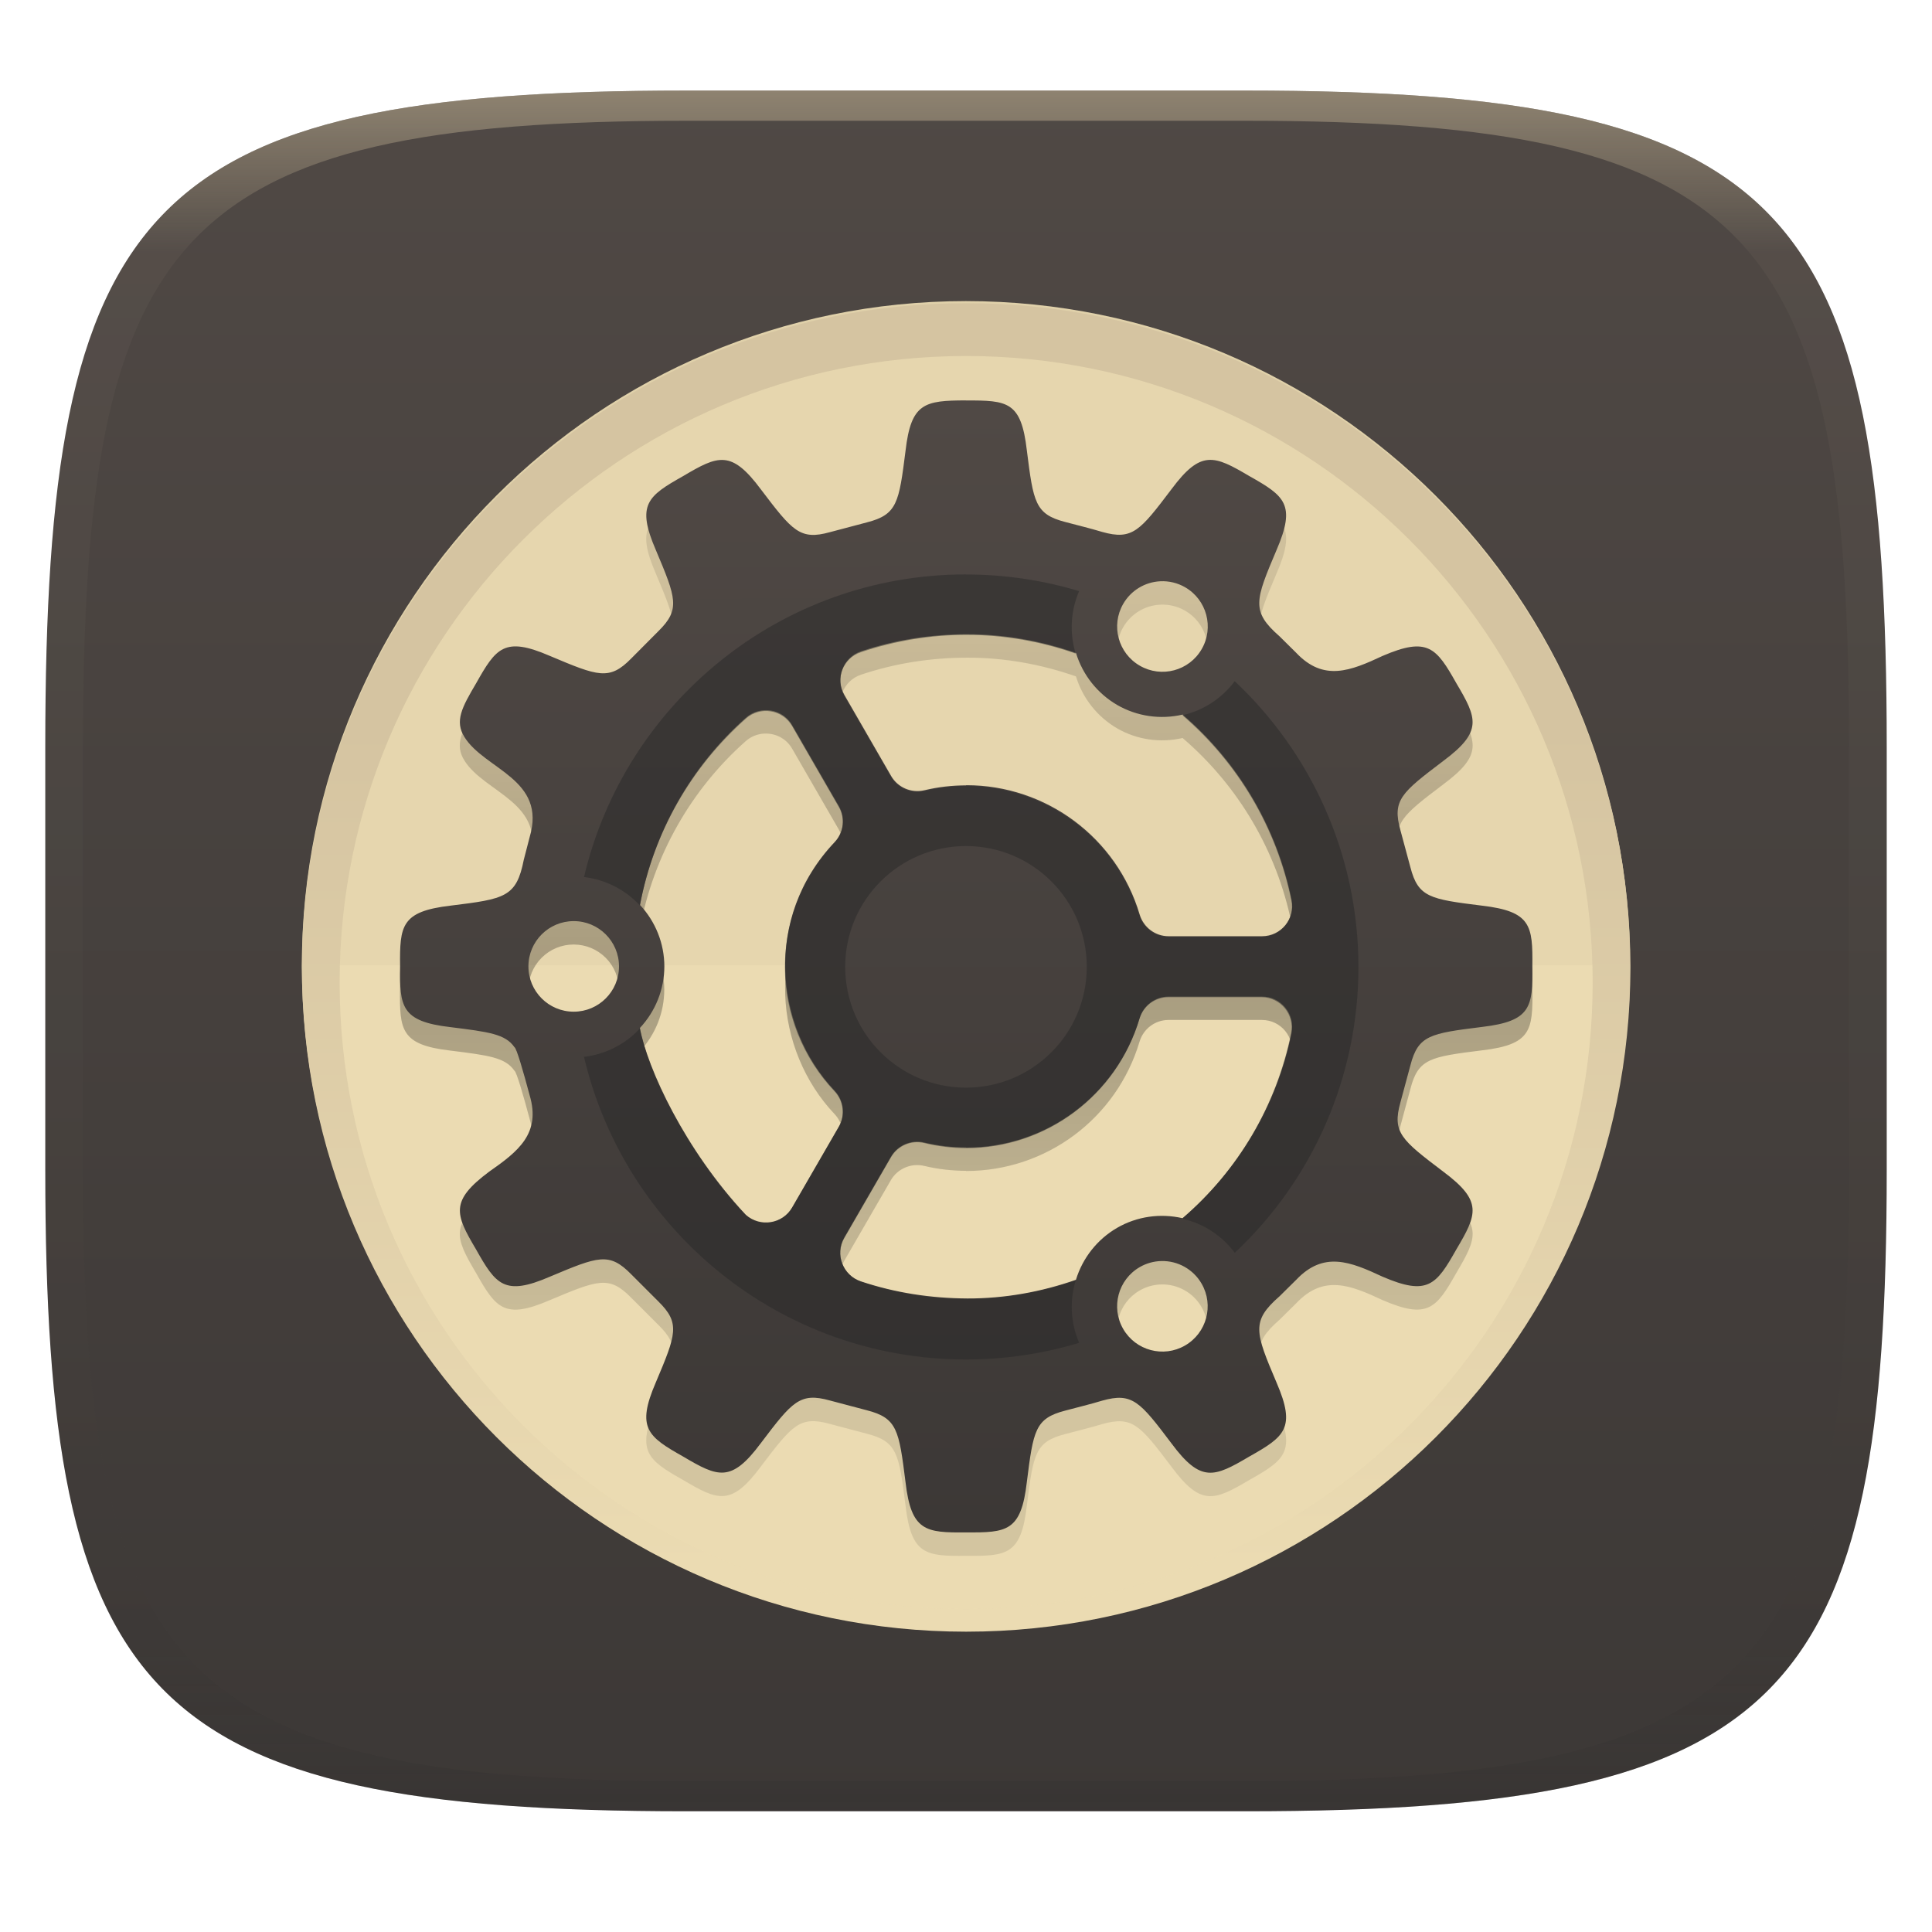
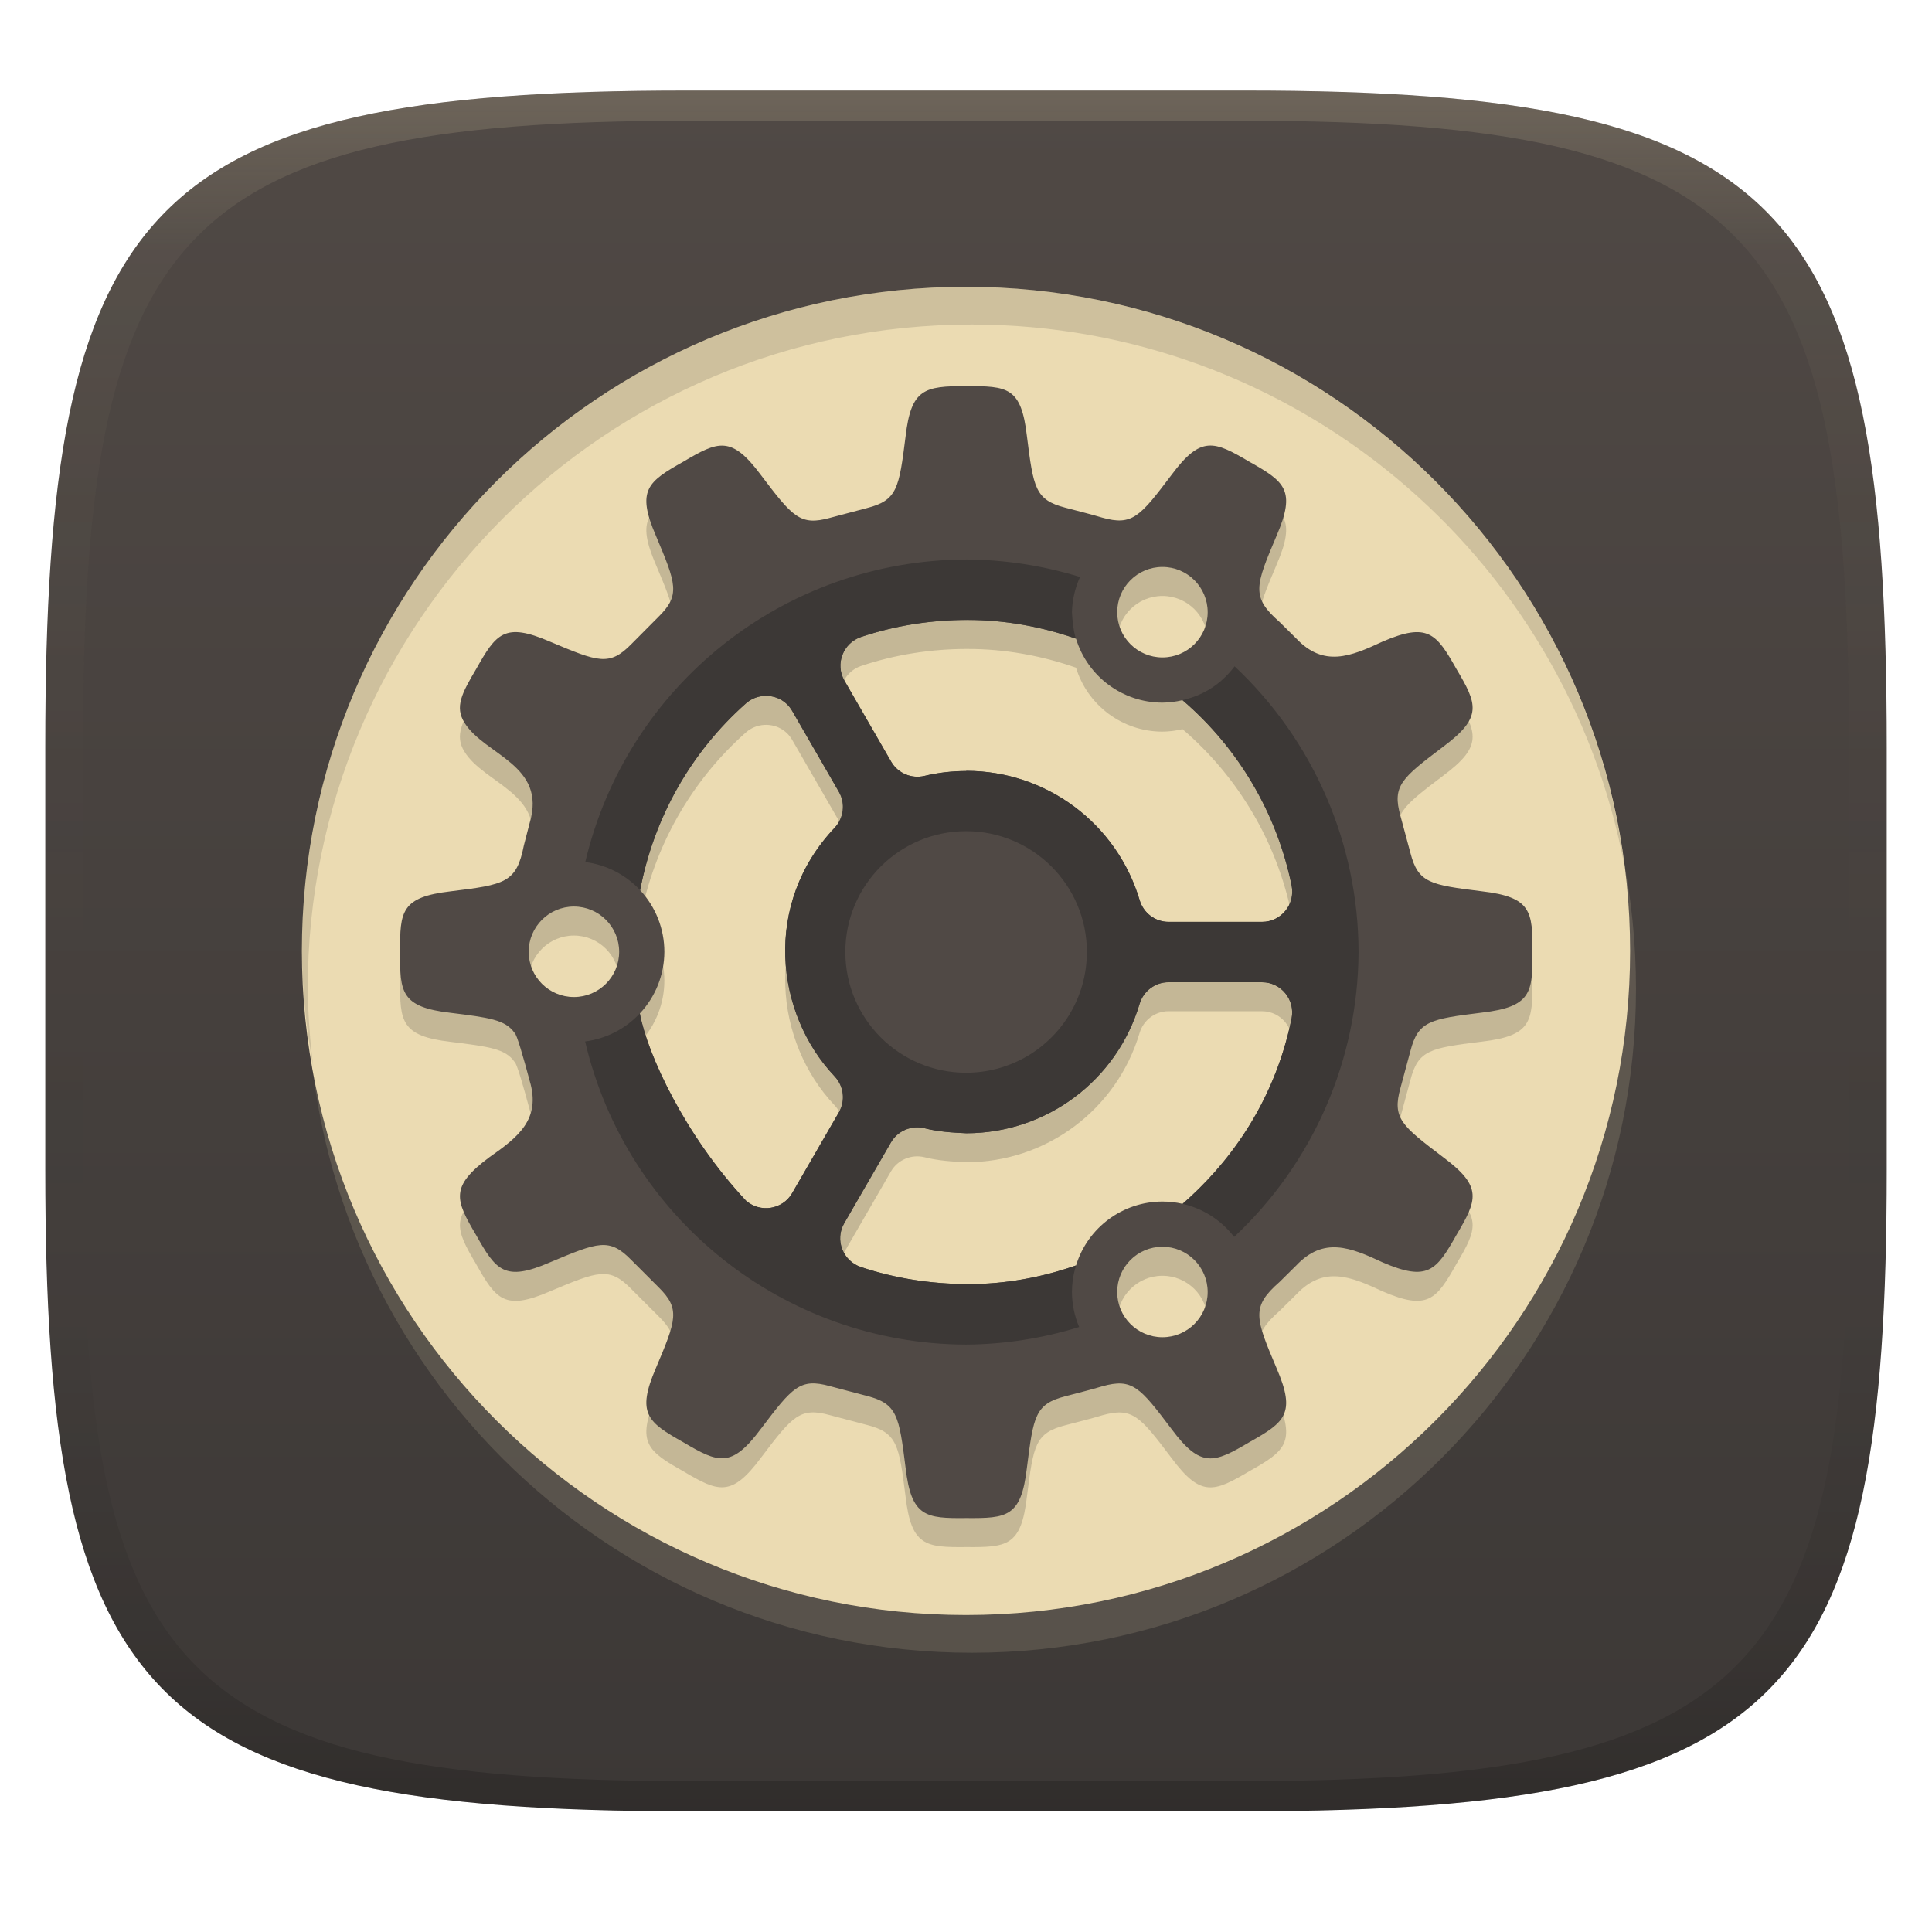
- <svg xmlns="http://www.w3.org/2000/svg" width="256" height="256" style="isolation:isolate" version="1.1">
-   <g transform="translate(0 -.1185)" filter="url(#a)">
-     <linearGradient id="b" x1=".5" x2=".5" y2="1" gradientTransform="matrix(244,0,0,228,5.981,12.12)" gradientUnits="userSpaceOnUse">
-       <stop stop-color="#504945" offset="0" />
-       <stop stop-color="#3c3836" offset="1" />
+ <svg xmlns="http://www.w3.org/2000/svg" width="256" height="256" version="1.1">
+   <defs>
+     <linearGradient id="linearGradient31" x1=".5" x2=".5" y2="1" gradientTransform="matrix(244,0,0,228,5.986,12)" gradientUnits="userSpaceOnUse">
+       <stop stop-color="#ebdbb2" stop-opacity=".2" offset="0" />
+       <stop stop-color="#ebdbb2" stop-opacity=".05" offset=".1" />
+       <stop stop-opacity="0" offset=".704" />
+       <stop stop-opacity=".1" offset=".897" />
+       <stop stop-opacity=".2" offset="1" />
    </linearGradient>
-     <path d="m165 12.12c72 0 85 15 85 87v56c0 70-13 85-85 85h-74c-72 0-85-15-85-85v-56c0-72 13-87 85-87z" fill="url(#b)" />
-   </g>
-   <defs>
-     <linearGradient id="linearGradient31" x1=".5" x2=".5" y2="1" gradientTransform="matrix(244,0,0,228,5.988,12.12)" gradientUnits="userSpaceOnUse">
-       <stop stop-color="#d5c4a1" offset="0" />
-       <stop stop-color="#d5c4a1" stop-opacity=".098" offset=".1" />
-       <stop stop-color="#282828" stop-opacity=".1" offset=".9" />
-       <stop stop-color="#282828" stop-opacity=".4" offset="1" />
-     </linearGradient>
-     <linearGradient id="h-1" x1="152" x2="152" y1="124" y2="236" gradientUnits="userSpaceOnUse">
-       <stop stop-color="#d5c4a1" offset="0" />
-       <stop stop-color="#ebdbb2" offset="1" />
-     </linearGradient>
-     <clipPath id="g-0">
-       <path d="m152 68c-48.6 0-88 39.4-88 88s39.4 88 88 88 88-39.4 88-88-39.4-88-88-88z" fill="#282828" />
-     </clipPath>
-     <linearGradient id="a">
-       <stop stop-color="#ebdbb2" offset="0" />
-       <stop stop-color="#ebdbb2" offset="1" />
-     </linearGradient>
-     <linearGradient id="linearGradient3" x1="-15.4" x2="-15.4" y1="18.68" y2="47.78" gradientTransform="translate(49.26 .6375)" gradientUnits="userSpaceOnUse">
-       <stop stop-opacity="0" offset="0" />
-       <stop offset=".5" />
-       <stop stop-opacity="0" offset="1" />
-     </linearGradient>
-     <linearGradient id="linearGradient21" x1="33.22" x2="33.23" y1="243.4" y2="283.1" gradientTransform="translate(6e-4 -.002166)" gradientUnits="userSpaceOnUse">
+     <linearGradient id="linearGradient6" x1="140" x2="140" y1="12" y2="240" gradientUnits="userSpaceOnUse">
      <stop stop-color="#504945" offset="0" />
      <stop stop-color="#3c3836" offset="1" />
    </linearGradient>
  </defs>
-   <g transform="translate(.0005039 -.1185)" opacity=".5">
-     <path d="m91 12.12c-72 0-85 15-85 87v56c0 70 13 85 85 85h74c72 0 85-15 85-85v-56c0-72-13-87-85-87zm0 4h74c68 0 80 15 80 83v56c0 66-12 81-80 81h-74c-68 0-80-15-80-81v-56c0-68 12-83 80-83z" fill="url(#linearGradient31)" opacity="1" />
-   </g>
-   <g transform="matrix(3.78,0,0,3.78,2.425,-867)">
-     <circle transform="scale(1,-1)" cx="33.22" cy="-263.2" r="23.28" fill="#ebdbb2" />
-     <path d="m9.94 263.2a23.28 23.28 0 0 1 23.28-23.28 23.28 23.28 0 0 1 23.28 23.28z" opacity=".05" />
-     <path transform="matrix(.2646 0 0 .2646 -6.993 222)" d="m152 70c-48.6 0-88 39.4-88 88s39.4 88 88 88 88-39.4 88-88-39.4-88-88-88z" clip-path="url(#g-0)" fill="#ebdbb2" fill-opacity=".502" filter="url(#filter1003)" stroke="url(#h-1)" stroke-linejoin="round" stroke-width="10" />
-     <path transform="translate(-.6415 230.2)" d="m33.86 14.02v5e-3c-1.457 3e-3 -1.924 0.086-2.118 1.758-0.231 1.822-0.288 2.241-1.357 2.514l-1.296 0.343c-1.05 0.291-1.314-0.043-2.42-1.501-1.037-1.393-1.496-1.193-2.724-0.465-1.244 0.7-1.646 0.998-0.958 2.592 0.713 1.689 0.866 2.083 0.089 2.846l-0.947 0.952c-0.771 0.789-1.164 0.628-2.857-0.086-1.595-0.689-1.886-0.28-2.586 0.964-0.5 0.846-0.754 1.322-0.41 1.877 0.71 1.148 2.896 1.473 2.287 3.517l-0.205 0.792c-0.259 1.311-0.66 1.371-2.569 1.606-1.726 0.202-1.782 0.7-1.767 2.126-0.015 1.414 0.034 1.932 1.761 2.132 1.35 0.168 1.927 0.242 2.248 0.703 0.072 0.022 0.322 0.893 0.532 1.683 0.401 1.344-0.399 1.969-1.417 2.68-1.382 1.031-1.193 1.489-0.465 2.719 0.7 1.244 0.997 1.653 2.592 0.964 1.693-0.712 2.081-0.871 2.852-0.086l0.952 0.952c0.777 0.764 0.625 1.152-0.089 2.841-0.688 1.594-0.286 1.897 0.958 2.597 1.228 0.728 1.688 0.923 2.724-0.47 1.106-1.462 1.37-1.786 2.42-1.495l1.296 0.343c1.068 0.273 1.126 0.698 1.357 2.52 0.2 1.723 0.704 1.776 2.126 1.761 1.427 0.01 1.926-0.032 2.126-1.761 0.229-1.818 0.288-2.235 1.346-2.508 0.432-0.117 0.868-0.219 1.296-0.349 1.06-0.297 1.323 0.032 2.431 1.5 1.03 1.387 1.493 1.188 2.725 0.46 1.243-0.7 1.646-0.997 0.958-2.592-0.751-1.771-0.901-2.15 0.105-3.029l0.582-0.575c0.964-1.019 1.904-0.636 3.029-0.11 1.582 0.682 1.883 0.29 2.586-0.958 0.727-1.228 0.935-1.689-0.459-2.725-1.463-1.111-1.798-1.369-1.501-2.431l0.349-1.296c0.273-1.056 0.689-1.119 2.508-1.346 1.725-0.202 1.783-0.699 1.767-2.126 0.016-1.427-0.042-1.925-1.767-2.126-1.819-0.226-2.236-0.29-2.508-1.346l-0.349-1.296c-0.297-1.062 0.038-1.321 1.501-2.431 1.394-1.036 1.186-1.496 0.459-2.724-0.703-1.249-1.004-1.639-2.586-0.958-1.125 0.526-2.065 0.909-3.029-0.11l-0.582-0.576c-1.006-0.88-0.856-1.258-0.105-3.029 0.688-1.595 0.285-1.891-0.958-2.592-1.232-0.728-1.694-0.927-2.724 0.459-1.108 1.464-1.371 1.798-2.431 1.501-0.428-0.13-0.864-0.233-1.296-0.349-1.058-0.274-1.116-0.691-1.345-2.508-0.2-1.725-0.677-1.755-2.135-1.752zm6.812 6.341a1.587 1.587 0 0 1 0.87 0.21 1.587 1.587 0 0 1 0.58 2.17 1.587 1.587 0 0 1-2.168 0.58 1.587 1.587 0 0 1-0.582-2.168 1.587 1.587 0 0 1 1.3-0.792zm-6.755 1.858c1.291-2e-3 2.59 0.232 3.8 0.657 0.235 0.767 0.751 1.419 1.445 1.822 0.694 0.4 1.512 0.517 2.293 0.337 1.96 1.681 3.304 3.966 3.82 6.496 0.134 0.656-0.365 1.274-1.035 1.273h-3.278c-0.468 0-0.878-0.31-1.013-0.759-0.799-2.69-3.269-4.534-6.075-4.535h-0.006v6e-3c-0.487 6.5e-4 -0.978 0.054-1.468 0.172-0.457 0.107-0.929-0.096-1.163-0.498l-1.639-2.841c-0.335-0.58-0.048-1.322 0.587-1.534 1.196-0.4 2.44-0.595 3.731-0.596zm-7.138 2.663c0.381-0.025 0.771 0.152 0.987 0.524l1.639 2.84c0.234 0.405 0.172 0.915-0.149 1.257-2.518 2.657-2.099 6.501 0 8.716 0.322 0.342 0.383 0.852 0.149 1.257l-1.639 2.835c-0.335 0.58-1.121 0.704-1.623 0.26-2.145-2.294-3.449-5.132-3.716-6.551 0.548-0.587 0.857-1.357 0.858-2.16-0.001-0.8-0.307-1.568-0.853-2.154 0.476-2.538 1.777-4.85 3.71-6.562 0.182-0.162 0.407-0.249 0.636-0.264zm-6.67 7.392a1.587 1.587 0 0 1 1.588 1.588 1.587 1.587 0 0 1-1.588 1.587 1.587 1.587 0 0 1-1.588-1.587 1.587 1.587 0 0 1 1.588-1.588zm20.85 2.645h3.278c0.67-3.3e-4 1.169 0.617 1.035 1.274-0.516 2.53-1.861 4.814-3.821 6.495-0.78-0.179-1.598-0.064-2.292 0.337-0.695 0.402-1.211 1.055-1.445 1.822-1.21 0.425-2.508 0.659-3.801 0.654-1.293-6e-3 -2.539-0.199-3.736-0.598-0.635-0.212-0.922-0.954-0.587-1.534l1.639-2.835c0.234-0.405 0.712-0.607 1.168-0.499 0.489 0.117 0.98 0.171 1.468 0.172v6e-3h0.006c2.806-1e-3 5.275-1.845 6.075-4.535 0.135-0.449 0.545-0.759 1.013-0.759zm-0.252 9.271a1.587 1.587 0 0 1 1.412 0.793 1.587 1.587 0 0 1-0.581 2.168 1.587 1.587 0 0 1-2.168-0.581 1.587 1.587 0 0 1 0.581-2.168 1.587 1.587 0 0 1 0.756-0.212z" fill-opacity=".5" filter="url(#filter3)" opacity=".2" style="isolation:isolate" />
-     <path transform="translate(-.6415 230.2)" d="m33.86 14.02v5e-3c-1.457 3e-3 -1.924 0.086-2.118 1.758-0.231 1.822-0.288 2.241-1.357 2.514l-1.296 0.343c-1.05 0.291-1.314-0.043-2.42-1.501-1.037-1.393-1.496-1.193-2.724-0.465-1.244 0.7-1.646 0.998-0.958 2.592 0.713 1.689 0.866 2.083 0.089 2.846l-0.947 0.952c-0.771 0.789-1.164 0.628-2.857-0.086-1.595-0.689-1.886-0.28-2.586 0.964-0.5 0.846-0.754 1.322-0.41 1.877 0.71 1.148 2.896 1.473 2.287 3.517l-0.205 0.792c-0.259 1.311-0.66 1.371-2.569 1.606-1.726 0.202-1.782 0.7-1.767 2.126-0.015 1.414 0.034 1.932 1.761 2.132 1.35 0.168 1.927 0.242 2.248 0.703 0.072 0.022 0.322 0.893 0.532 1.683 0.401 1.344-0.399 1.969-1.417 2.68-1.382 1.031-1.193 1.489-0.465 2.719 0.7 1.244 0.997 1.653 2.592 0.964 1.693-0.712 2.081-0.871 2.852-0.086l0.952 0.952c0.777 0.764 0.625 1.152-0.089 2.841-0.688 1.594-0.286 1.897 0.958 2.597 1.228 0.728 1.688 0.923 2.724-0.47 1.106-1.462 1.37-1.786 2.42-1.495l1.296 0.343c1.068 0.273 1.126 0.698 1.357 2.52 0.2 1.723 0.704 1.776 2.126 1.761 1.427 0.01 1.926-0.032 2.126-1.761 0.229-1.818 0.288-2.235 1.346-2.508 0.432-0.117 0.868-0.219 1.296-0.349 1.06-0.297 1.323 0.032 2.431 1.5 1.03 1.387 1.493 1.188 2.725 0.46 1.243-0.7 1.646-0.997 0.958-2.592-0.751-1.771-0.901-2.15 0.105-3.029l0.582-0.575c0.964-1.019 1.904-0.636 3.029-0.11 1.582 0.682 1.883 0.29 2.586-0.958 0.727-1.228 0.935-1.689-0.459-2.725-1.463-1.111-1.798-1.369-1.501-2.431l0.349-1.296c0.273-1.056 0.689-1.119 2.508-1.346 1.725-0.202 1.783-0.699 1.767-2.126 0.016-1.427-0.042-1.925-1.767-2.126-1.819-0.226-2.236-0.29-2.508-1.346l-0.349-1.296c-0.297-1.062 0.038-1.321 1.501-2.431 1.394-1.036 1.186-1.496 0.459-2.724-0.703-1.249-1.004-1.639-2.586-0.958-1.125 0.526-2.065 0.909-3.029-0.11l-0.582-0.576c-1.006-0.88-0.856-1.258-0.105-3.029 0.688-1.595 0.285-1.891-0.958-2.592-1.232-0.728-1.694-0.927-2.724 0.459-1.108 1.464-1.371 1.798-2.431 1.501-0.428-0.13-0.864-0.233-1.296-0.349-1.058-0.274-1.116-0.691-1.345-2.508-0.2-1.725-0.677-1.755-2.135-1.752zm6.812 6.341a1.587 1.587 0 0 1 0.87 0.21 1.587 1.587 0 0 1 0.58 2.17 1.587 1.587 0 0 1-2.168 0.58 1.587 1.587 0 0 1-0.582-2.168 1.587 1.587 0 0 1 1.3-0.792zm-6.755 1.858c1.291-2e-3 2.59 0.232 3.8 0.657 0.235 0.767 0.751 1.419 1.445 1.822 0.694 0.4 1.512 0.517 2.293 0.337 1.96 1.681 3.304 3.966 3.82 6.496 0.134 0.656-0.365 1.274-1.035 1.273h-3.278c-0.468 0-0.878-0.31-1.013-0.759-0.799-2.69-3.269-4.534-6.075-4.535h-0.006v6e-3c-0.487 6.5e-4 -0.978 0.054-1.468 0.172-0.457 0.107-0.929-0.096-1.163-0.498l-1.639-2.841c-0.335-0.58-0.048-1.322 0.587-1.534 1.196-0.4 2.44-0.595 3.731-0.596zm-7.138 2.663c0.381-0.025 0.771 0.152 0.987 0.524l1.639 2.84c0.234 0.405 0.172 0.915-0.149 1.257-2.518 2.657-2.099 6.501 0 8.716 0.322 0.342 0.383 0.852 0.149 1.257l-1.639 2.835c-0.335 0.58-1.121 0.704-1.623 0.26-2.145-2.294-3.449-5.132-3.716-6.551 0.548-0.587 0.857-1.357 0.858-2.16-0.001-0.8-0.307-1.568-0.853-2.154 0.476-2.538 1.777-4.85 3.71-6.562 0.182-0.162 0.407-0.249 0.636-0.264zm-6.67 7.392a1.587 1.587 0 0 1 1.588 1.588 1.587 1.587 0 0 1-1.588 1.587 1.587 1.587 0 0 1-1.588-1.587 1.587 1.587 0 0 1 1.588-1.588zm20.85 2.645h3.278c0.67-3.3e-4 1.169 0.617 1.035 1.274-0.516 2.53-1.861 4.814-3.821 6.495-0.78-0.179-1.598-0.064-2.292 0.337-0.695 0.402-1.211 1.055-1.445 1.822-1.21 0.425-2.508 0.659-3.801 0.654-1.293-6e-3 -2.539-0.199-3.736-0.598-0.635-0.212-0.922-0.954-0.587-1.534l1.639-2.835c0.234-0.405 0.712-0.607 1.168-0.499 0.489 0.117 0.98 0.171 1.468 0.172v6e-3h0.006c2.806-1e-3 5.275-1.845 6.075-4.535 0.135-0.449 0.545-0.759 1.013-0.759zm-0.252 9.271a1.587 1.587 0 0 1 1.412 0.793 1.587 1.587 0 0 1-0.581 2.168 1.587 1.587 0 0 1-2.168-0.581 1.587 1.587 0 0 1 0.581-2.168 1.587 1.587 0 0 1 0.756-0.212z" fill="url(#linearGradient3)" filter="url(#filter3-3)" opacity=".2" style="isolation:isolate" />
-     <path d="m33.22 243.4v8.7e-4c-1.457 3e-3 -1.924 0.09-2.118 1.762-0.231 1.822-0.288 2.241-1.356 2.514l-1.296 0.343c-1.05 0.291-1.314-0.043-2.42-1.501-1.037-1.393-1.496-1.193-2.724-0.465-1.244 0.7-1.646 0.998-0.958 2.591 0.713 1.689 0.866 2.082 0.089 2.846l-0.947 0.952c-0.771 0.789-1.164 0.628-2.857-0.086-1.594-0.689-1.886-0.28-2.586 0.964-0.5 0.846-0.754 1.322-0.41 1.877 0.71 1.148 2.896 1.473 2.287 3.516l-0.205 0.792c-0.259 1.311-0.66 1.371-2.569 1.606-1.726 0.202-1.782 0.7-1.767 2.126-0.015 1.414 0.034 1.932 1.761 2.132 1.35 0.168 1.927 0.242 2.248 0.703 0.072 0.022 0.322 0.893 0.532 1.683 0.401 1.344-0.399 1.969-1.417 2.68-1.382 1.031-1.193 1.489-0.465 2.719 0.7 1.244 0.997 1.653 2.591 0.964 1.693-0.712 2.081-0.871 2.851-0.086l0.952 0.952c0.777 0.764 0.625 1.152-0.089 2.841-0.688 1.594-0.286 1.897 0.958 2.597 1.228 0.728 1.688 0.923 2.724-0.47 1.106-1.462 1.37-1.786 2.42-1.495l1.296 0.343c1.068 0.273 1.126 0.698 1.356 2.52 0.2 1.723 0.704 1.776 2.126 1.761 1.427 0.01 1.926-0.032 2.126-1.761 0.229-1.818 0.288-2.234 1.346-2.508 0.432-0.117 0.868-0.219 1.295-0.349 1.059-0.297 1.323 0.032 2.431 1.5 1.03 1.387 1.493 1.188 2.725 0.46 1.243-0.7 1.646-0.997 0.958-2.591-0.751-1.771-0.901-2.15 0.105-3.029l0.582-0.575c0.964-1.019 1.903-0.636 3.029-0.11 1.582 0.681 1.883 0.29 2.586-0.958 0.727-1.228 0.935-1.688-0.459-2.725-1.463-1.111-1.798-1.369-1.501-2.431l0.349-1.295c0.273-1.055 0.689-1.119 2.508-1.346 1.725-0.202 1.783-0.699 1.767-2.126 0.016-1.427-0.042-1.925-1.767-2.126-1.819-0.226-2.236-0.29-2.508-1.346l-0.349-1.295c-0.297-1.062 0.038-1.321 1.501-2.431 1.394-1.036 1.186-1.496 0.459-2.724-0.703-1.249-1.004-1.639-2.586-0.958-1.125 0.526-2.065 0.909-3.029-0.11l-0.582-0.576c-1.006-0.88-0.856-1.257-0.105-3.029 0.688-1.595 0.285-1.891-0.958-2.591-1.232-0.728-1.694-0.927-2.724 0.459-1.108 1.464-1.371 1.798-2.431 1.501-0.428-0.13-0.864-0.233-1.296-0.349-1.058-0.274-1.116-0.691-1.345-2.508-0.2-1.725-0.677-1.754-2.135-1.752zm6.812 6.341c0.304-0.015 0.606 0.058 0.87 0.21 0.76 0.439 1.02 1.411 0.58 2.17-0.438 0.759-1.409 1.019-2.168 0.58-0.76-0.438-1.021-1.409-0.582-2.168 0.27-0.468 0.76-0.766 1.3-0.792zm-6.755 1.858c1.291-2e-3 2.59 0.232 3.8 0.657 0.235 0.767 0.751 1.419 1.445 1.822 0.694 0.4 1.512 0.517 2.293 0.337 1.96 1.681 3.304 3.965 3.82 6.495 0.134 0.656-0.365 1.273-1.035 1.273h-3.278c-0.468 0-0.878-0.31-1.013-0.759-0.799-2.69-3.269-4.534-6.074-4.535h-0.006v6e-3c-0.487 6.5e-4 -0.978 0.054-1.468 0.172-0.457 0.107-0.929-0.096-1.163-0.498l-1.639-2.841c-0.335-0.58-0.048-1.322 0.587-1.534 1.196-0.4 2.44-0.595 3.731-0.596zm-7.137 2.663c0.381-0.025 0.771 0.152 0.987 0.524l1.639 2.84c0.234 0.405 0.172 0.915-0.149 1.257-2.517 2.657-2.099 6.501 0 8.716 0.322 0.342 0.383 0.852 0.149 1.257l-1.639 2.835c-0.335 0.58-1.121 0.704-1.623 0.26-2.145-2.294-3.449-5.132-3.715-6.55 0.548-0.587 0.857-1.357 0.858-2.159-0.001-0.8-0.307-1.568-0.853-2.154 0.476-2.538 1.777-4.85 3.71-6.562 0.182-0.162 0.407-0.249 0.636-0.264zm-6.67 7.392c0.877-2.3e-4 1.588 0.711 1.587 1.588-4.9e-5 0.877-0.711 1.587-1.587 1.587-0.877 5.2e-4 -1.588-0.71-1.588-1.587-5.2e-4 -0.877 0.711-1.588 1.588-1.588zm20.85 2.645h3.278c0.67-3.3e-4 1.169 0.617 1.035 1.274-0.516 2.53-1.861 4.814-3.821 6.495-0.78-0.179-1.598-0.064-2.292 0.337-0.695 0.402-1.211 1.055-1.445 1.822-1.21 0.425-2.508 0.659-3.801 0.654-1.293-6e-3 -2.539-0.199-3.736-0.598-0.635-0.212-0.922-0.954-0.587-1.534l1.639-2.835c0.234-0.405 0.712-0.607 1.168-0.499 0.489 0.117 0.98 0.171 1.468 0.172v6e-3h0.006c2.806-1e-3 5.275-1.845 6.074-4.535 0.135-0.449 0.545-0.759 1.013-0.759zm-0.252 9.271c0.58-0.014 1.121 0.29 1.412 0.793 0.439 0.759 0.178 1.73-0.581 2.168-0.759 0.439-1.73 0.178-2.168-0.581-0.438-0.759-0.178-1.73 0.581-2.168 0.23-0.133 0.49-0.206 0.756-0.212z" fill="url(#linearGradient21)" style="isolation:isolate" />
-     <path d="m33.22 249.5c-6.51 0-11.96 4.53-13.39 10.61 0.75 0.088 1.444 0.44 1.958 0.994 0.479-2.535 1.788-4.839 3.719-6.55 0.501-0.444 1.284-0.316 1.618 0.264l1.635 2.832c0.234 0.405 0.174 0.917-0.148 1.257-1.114 1.176-1.737 2.734-1.74 4.354 0.001 1.621 0.623 3.18 1.737 4.358 0.322 0.34 0.382 0.851 0.148 1.257l-1.63 2.824c-0.334 0.58-1.117 0.708-1.618 0.264-1.393-1.39-3.275-4.339-3.72-6.546-0.514 0.554-1.209 0.906-1.959 0.994 1.426 6.077 6.88 10.61 13.39 10.61 1.38 0 2.712-0.205 3.969-0.584-0.3-0.694-0.342-1.472-0.12-2.194-1.236 0.436-2.537 0.66-3.848 0.661h-5e-3c-1.252-5e-3 -2.494-0.211-3.68-0.612-0.633-0.213-0.912-0.953-0.578-1.532l1.633-2.827c0.235-0.407 0.71-0.61 1.166-0.5 0.48 0.117 0.972 0.176 1.466 0.18 2.807 1.5e-4 5.28-1.845 6.079-4.536 0.134-0.449 0.546-0.756 1.014-0.756h3.262c0.67 0 1.171 0.614 1.037 1.27-0.516 2.528-1.859 4.813-3.817 6.493 0.738 0.166 1.392 0.591 1.845 1.197 2.769-2.596 4.338-6.223 4.335-10.02 0-3.95-1.669-7.51-4.337-10.02-0.45 0.604-1.101 1.028-1.835 1.196 1.96 1.68 3.304 3.966 3.82 6.495 0.134 0.656-0.367 1.27-1.037 1.27h-3.275c-0.468 0-0.88-0.307-1.015-0.756-0.799-2.689-3.27-4.534-6.076-4.535-0.494 3e-3 -0.985 0.063-1.465 0.179-0.457 0.111-0.932-0.092-1.167-0.5l-1.635-2.83c-0.335-0.579-0.055-1.321 0.58-1.533 1.186-0.399 2.429-0.605 3.681-0.608h3e-3c1.34 0 2.636 0.231 3.846 0.656-0.221-0.721-0.178-1.498 0.121-2.19-1.287-0.387-2.623-0.584-3.967-0.583zm0 9.524c2.339-5.5e-4 4.235 1.895 4.234 4.234 0 2.338-1.896 4.234-4.234 4.233-2.338 0-4.233-1.895-4.233-4.233-5.52e-4 -2.338 1.895-4.234 4.233-4.234z" fill="#282828" opacity=".5" />
-   </g>
+   <path d="m165 12c72 0 85 15 85 87v56c0 70-13 85-85 85h-74c-72 0-85-15-85-85v-56c0-72 13-87 85-87z" fill="url(#linearGradient6)" style="isolation:isolate" />
+   <circle transform="scale(1,-1)" cx="128.78" cy="-131" r="87.998" fill="#ebdbb2" opacity=".15" stroke-width="3.78" style="isolation:isolate" />
+   <circle transform="scale(1,-1)" cx="128" cy="-126" r="87.998" fill="#ebdbb2" stroke-width="3.78" style="isolation:isolate" />
+   <path d="m128 55.002c-5.506 0.011-7.271 0.34-8.004 6.66-0.872 6.887-1.089 8.47-5.125 9.502l-4.9 1.297c-3.969 1.102-4.966-0.162-9.146-5.674-3.92-5.266-5.655-4.509-10.297-1.758-4.702 2.645-6.222 3.772-3.621 9.795 2.696 6.384 3.273 7.87 0.336 10.758l-3.578 3.6c-2.914 2.981-4.401 2.373-10.801-0.324-6.025-2.604-7.129-1.06-9.775 3.643-1.891 3.196-2.852 4.998-1.549 7.096 2.684 4.339 10.947 5.567 8.645 13.289l-0.773 2.992c-0.979 4.955-2.493 5.184-9.709 6.072-6.524 0.762-6.736 2.644-6.68 8.035-0.057 5.345 0.13 7.303 6.656 8.059 5.103 0.635 7.285 0.914 8.498 2.656 0.271 0.082 1.216 3.379 2.01 6.363 1.515 5.08-1.511 7.441-5.357 10.129-5.224 3.897-4.509 5.63-1.758 10.279 2.647 4.702 3.77 6.248 9.795 3.643 6.399-2.69 7.865-3.293 10.775-0.324l3.602 3.6c2.938 2.888 2.362 4.354-0.336 10.738-2.602 6.025-1.082 7.17 3.621 9.816 4.642 2.75 6.381 3.488 10.297-1.777 4.181-5.526 5.178-6.75 9.146-5.65l4.898 1.295c4.037 1.033 4.258 2.638 5.127 9.525 0.756 6.513 2.659 6.713 8.035 6.656 5.394 0.039 7.281-0.12 8.037-6.656 0.867-6.872 1.089-8.445 5.088-9.48 1.632-0.442 3.279-0.826 4.894-1.32 4.003-1.122 5.001 0.12 9.189 5.67 3.893 5.243 5.644 4.49 10.301 1.738 4.699-2.645 6.222-3.766 3.619-9.793-2.838-6.694-3.405-8.127 0.396-11.449l2.199-2.174c3.642-3.852 7.193-2.405 11.449-0.416 5.98 2.576 7.118 1.097 9.775-3.621 2.748-4.642 3.533-6.381-1.736-10.301-5.53-4.2-6.796-5.175-5.674-9.19l1.318-4.894c1.031-3.988 2.605-4.23 9.48-5.088 6.52-0.762 6.74-2.642 6.68-8.037 0.061-5.394-0.16-7.276-6.68-8.035-6.876-0.855-8.452-1.098-9.48-5.088l-1.318-4.896c-1.124-4.014 0.142-4.994 5.674-9.189 5.269-3.916 4.483-5.653 1.736-10.295-2.658-4.721-3.795-6.197-9.775-3.623-4.252 1.989-7.805 3.437-11.449-0.416l-2.199-2.176c-3.803-3.325-3.235-4.751-0.396-11.449 2.601-6.029 1.078-7.147-3.621-9.793-4.657-2.75-6.404-3.505-10.297 1.736-4.188 5.534-5.183 6.796-9.189 5.674-1.617-0.49-3.266-0.879-4.898-1.32-3.999-1.037-4.218-2.612-5.084-9.48-0.756-6.52-2.56-6.631-8.07-6.623zm26.029 23.965a5.994 5.994 0 0 1 5.994 5.994 5.994 5.994 0 0 1-5.994 5.994 5.994 5.994 0 0 1-5.994-5.994 5.994 5.994 0 0 1 5.994-5.994zm-25.811 7.021-2e-3 2e-3c4.879-8e-3 9.789 0.879 14.361 2.482a11.987 11.987 0 0 0 11.451 8.475 11.987 11.987 0 0 0 2.664-0.33c7e-3 7e-3 0.011 0.01 0.018 0.018 7.409 6.354 12.489 14.988 14.439 24.551 0.507 2.479-1.381 4.812-3.912 4.812h-12.391c-1.769 0-3.321-1.17-3.83-2.867-3.021-10.168-12.356-17.139-22.959-17.143h-0.021v0.023c-1.842 2e-3 -3.697 0.203-5.549 0.648-1.726 0.404-3.511-0.364-4.396-1.883l-6.195-10.74c-1.267-2.191-0.182-4.995 2.219-5.797 4.521-1.511 9.223-2.248 14.104-2.252zm-26.979 10.068c1.44-0.095 2.915 0.573 3.728 1.982l6.195 10.734c0.885 1.531 0.65 3.461-0.564 4.752-9.514 10.043-7.934 24.575 0 32.947 1.215 1.292 1.449 3.218 0.564 4.75l-6.195 10.717c-1.264 2.191-4.237 2.66-6.135 0.982-8.108-8.671-13.038-19.4-14.043-24.76-0.002-9e-3 0.004-0.028 2e-3 -0.037 2.075-2.213 3.233-5.13 3.242-8.164-0.001-3.027-1.148-5.941-3.209-8.158 1.807-9.571 6.718-18.29 14.01-24.748 0.688-0.611 1.54-0.941 2.404-0.998zm-25.191 27.91c3.31 6e-5 5.994 2.684 5.994 5.994-6.2e-5 3.31-2.684 5.994-5.994 5.994-3.31-6e-5 -5.994-2.684-5.994-5.994 6.2e-5 -3.31 2.684-5.994 5.994-5.994zm78.787 10.027 4e-3 2e-3h12.391c2.531-1e-3 4.419 2.335 3.912 4.816-1.951 9.562-7.033 18.193-14.439 24.547-0.877-0.202-1.774-0.304-2.674-0.305-5.26 5e-3 -9.902 3.437-11.447 8.465-3e-3 2e-3 -5e-3 4e-3 -8e-3 6e-3 -4.574 1.608-9.482 2.491-14.369 2.471-4.887-0.023-9.596-0.751-14.121-2.262-2.401-0.802-3.486-3.604-2.219-5.799l6.195-10.717c0.885-1.531 2.69-2.294 4.414-1.885 1.812 0.469 3.748 0.592 5.572 0.672 10.607-4e-3 19.939-6.974 22.959-17.143 0.51-1.697 2.063-2.869 3.83-2.869zm-0.807 35.053c3.31 6e-5 5.994 2.684 5.994 5.994-5e-5 3.31-2.684 5.994-5.994 5.994-3.31-6e-5 -5.994-2.684-5.994-5.994 5e-5 -3.31 2.684-5.994 5.994-5.994z" fill="#282828" opacity=".2" stroke-width="3.78" style="isolation:isolate" />
+   <path d="m128 51.159c-5.506 0.011-7.271 0.34-8.004 6.66-0.872 6.887-1.089 8.47-5.125 9.502l-4.9 1.297c-3.969 1.102-4.966-0.162-9.146-5.674-3.92-5.266-5.655-4.509-10.297-1.758-4.702 2.645-6.222 3.772-3.621 9.795 2.696 6.384 3.273 7.87 0.336 10.758l-3.578 3.6c-2.914 2.981-4.401 2.373-10.801-0.324-6.025-2.604-7.129-1.06-9.775 3.643-1.891 3.196-2.852 4.998-1.549 7.096 2.684 4.339 10.947 5.567 8.645 13.289l-0.773 2.992c-0.979 4.955-2.493 5.184-9.709 6.072-6.524 0.762-6.736 2.644-6.68 8.035-0.057 5.345 0.13 7.303 6.656 8.059 5.103 0.635 7.285 0.914 8.498 2.656 0.271 0.082 1.216 3.379 2.01 6.363 1.515 5.08-1.511 7.441-5.357 10.129-5.224 3.897-4.509 5.63-1.758 10.279 2.647 4.702 3.77 6.248 9.795 3.643 6.399-2.69 7.865-3.293 10.775-0.324l3.602 3.6c2.938 2.888 2.362 4.354-0.336 10.738-2.602 6.025-1.082 7.17 3.621 9.816 4.642 2.75 6.381 3.488 10.297-1.777 4.181-5.526 5.178-6.75 9.146-5.65l4.898 1.295c4.037 1.033 4.258 2.638 5.127 9.525 0.756 6.513 2.659 6.713 8.035 6.656 5.394 0.039 7.281-0.12 8.037-6.656 0.867-6.872 1.089-8.445 5.088-9.48 1.632-0.442 3.279-0.826 4.894-1.32 4.003-1.122 5.001 0.12 9.189 5.67 3.893 5.243 5.644 4.49 10.301 1.738 4.699-2.645 6.222-3.766 3.619-9.793-2.838-6.694-3.405-8.127 0.396-11.449l2.199-2.174c3.642-3.852 7.193-2.405 11.449-0.416 5.98 2.576 7.118 1.097 9.775-3.621 2.748-4.642 3.533-6.381-1.736-10.301-5.53-4.2-6.796-5.175-5.674-9.19l1.318-4.894c1.031-3.988 2.605-4.23 9.48-5.088 6.52-0.762 6.74-2.642 6.68-8.037 0.061-5.394-0.16-7.276-6.68-8.035-6.876-0.855-8.452-1.098-9.48-5.088l-1.318-4.896c-1.124-4.014 0.142-4.994 5.674-9.189 5.269-3.916 4.483-5.653 1.736-10.295-2.658-4.721-3.795-6.197-9.775-3.623-4.252 1.989-7.805 3.437-11.449-0.416l-2.199-2.176c-3.803-3.325-3.235-4.751-0.396-11.449 2.601-6.029 1.078-7.147-3.621-9.793-4.657-2.75-6.404-3.505-10.297 1.736-4.188 5.534-5.183 6.796-9.189 5.674-1.617-0.49-3.266-0.879-4.898-1.32-3.999-1.037-4.218-2.612-5.084-9.48-0.756-6.52-2.56-6.631-8.07-6.623zm26.029 23.965a5.994 5.994 0 0 1 5.994 5.994 5.994 5.994 0 0 1-5.994 5.994 5.994 5.994 0 0 1-5.994-5.994 5.994 5.994 0 0 1 5.994-5.994zm-25.811 7.021-2e-3 2e-3c4.879-0.008 9.789 0.879 14.361 2.482a11.987 11.987 0 0 0 11.451 8.475 11.987 11.987 0 0 0 2.664-0.33c7e-3 0.007 0.011 0.01 0.018 0.018 7.409 6.354 12.489 14.987 14.439 24.551 0.507 2.479-1.381 4.812-3.912 4.812h-12.391c-1.769 0-3.321-1.17-3.83-2.867-3.021-10.168-12.356-17.139-22.959-17.143h-0.021v0.023c-1.842 2e-3 -3.697 0.203-5.549 0.648-1.726 0.404-3.511-0.364-4.396-1.883l-6.195-10.74c-1.267-2.191-0.182-4.995 2.219-5.797 4.521-1.511 9.223-2.248 14.104-2.252zm-26.979 10.068c1.44-0.095 2.915 0.573 3.728 1.982l6.195 10.734c0.885 1.531 0.65 3.461-0.564 4.752-9.514 10.043-7.934 24.575 0 32.947 1.215 1.292 1.449 3.218 0.564 4.75l-6.195 10.717c-1.264 2.191-4.237 2.66-6.135 0.982-8.108-8.671-13.038-19.4-14.043-24.76-0.002-9e-3 0.004-0.028 2e-3 -0.037 2.075-2.213 3.233-5.13 3.242-8.164-0.001-3.027-1.148-5.941-3.209-8.158 1.807-9.571 6.718-18.29 14.01-24.748 0.688-0.611 1.54-0.941 2.404-0.998zm-25.191 27.91c3.31 6e-5 5.994 2.684 5.994 5.994-6.2e-5 3.31-2.684 5.994-5.994 5.994-3.31-6e-5 -5.994-2.684-5.994-5.994 6.2e-5 -3.31 2.684-5.994 5.994-5.994zm78.787 10.027 4e-3 2e-3h12.391c2.531-1e-3 4.419 2.335 3.912 4.816-1.951 9.562-7.033 18.193-14.439 24.547-0.877-0.202-1.774-0.304-2.674-0.305-5.26 5e-3 -9.902 3.437-11.447 8.465-3e-3 2e-3 -5e-3 4e-3 -8e-3 6e-3 -4.574 1.608-9.482 2.491-14.369 2.471-4.887-0.023-9.596-0.751-14.121-2.262-2.401-0.802-3.486-3.604-2.219-5.799l6.195-10.717c0.885-1.531 2.69-2.294 4.414-1.885 1.812 0.469 3.748 0.592 5.572 0.672 10.607-4e-3 19.939-6.974 22.959-17.143 0.51-1.697 2.063-2.869 3.83-2.869zm-0.807 35.053c3.31 6e-5 5.994 2.684 5.994 5.994-6e-5 3.31-2.684 5.994-5.994 5.994-3.31-6e-5 -5.994-2.684-5.994-5.994 5e-5 -3.31 2.684-5.994 5.994-5.994z" fill="#504945" stroke-width="3.78" style="isolation:isolate" />
+   <path d="m128 74.135c-24.073 0.083-44.934 16.673-50.449 40.094 2.786 0.353 5.359 1.672 7.271 3.728 1.807-9.57 6.718-18.288 14.01-24.746 0.688-0.611 1.54-0.941 2.404-0.998 1.44-0.095 2.915 0.573 3.728 1.982l6.195 10.734c0.885 1.531 0.65 3.461-0.564 4.752-9.514 10.043-7.934 24.575 0 32.947 1.215 1.292 1.449 3.218 0.564 4.75l-6.195 10.717c-1.264 2.191-4.237 2.66-6.135 0.982-8.108-8.671-13.038-19.4-14.043-24.76l-0.006-0.033-0.029 0.033c-1.906 2.027-4.457 3.328-7.217 3.68 5.486 23.457 26.364 40.085 50.465 40.17 5.086-0.038 10.138-0.824 14.996-2.328-0.625-1.468-0.95-3.047-0.957-4.643 6e-3 -2.144 0.591-3.557 0.539-3.522-4.574 1.608-9.489 2.497-14.377 2.477-4.887-0.023-9.596-0.751-14.121-2.262-2.401-0.802-3.486-3.604-2.219-5.799l6.195-10.717c0.885-1.531 2.69-2.294 4.414-1.885 1.812 0.469 3.748 0.592 5.572 0.672 10.607-4e-3 19.939-6.974 22.959-17.143 0.51-1.697 2.063-2.869 3.83-2.869l4e-3 2e-3h12.391c2.531-1e-3 4.419 2.335 3.912 4.816-2.378 11.655-8.784 19.591-14.439 24.549 2.718 0.622 5.134 2.173 6.832 4.385 10.455-9.778 16.42-23.433 16.486-37.75-0.021-14.345-5.965-28.044-16.426-37.859-3.052 4.084-7.089 4.403-6.885 4.498 7.409 6.354 12.489 14.988 14.439 24.551 0.507 2.479-1.381 4.812-3.912 4.812h-12.391c-1.769 0-3.321-1.17-3.83-2.867-3.02-10.168-12.356-17.139-22.959-17.143h-0.021v0.023c-1.842 2e-3 -3.697 0.203-5.549 0.648-1.726 0.404-3.511-0.364-4.396-1.883l-6.195-10.74c-1.267-2.191-0.182-4.995 2.219-5.797 4.521-1.511 9.223-2.248 14.104-2.252l-2e-3 2e-3c4.879-0.008 9.789 0.879 14.361 2.482-0.264-0.605-0.499-2.466-0.535-3.512 0.041-1.609 0.406-3.193 1.072-4.658-4.895-1.515-9.987-2.298-15.111-2.324zm0.014 36.002c8.838 3.7e-4 16.002 7.165 16.002 16.002-2.6e-4 6.075-3.386 11.36-8.373 14.07h-2e-3c-2.267 1.232-4.865 1.931-7.627 1.932-8.837-3.7e-4 -16.002-7.165-16.002-16.002 3.7e-4 -8.837 7.165-16.002 16.002-16.002z" fill="#3c3836" stroke-width="3.78" style="isolation:isolate" />
+   <path d="m128 38a87.998 87.998 0 0 0-87.998 87.998 87.998 87.998 0 0 0 1.522 15.408 87.998 87.998 0 0 1-0.744-10.406 87.998 87.998 0 0 1 87.998-87.998 87.998 87.998 0 0 1 86.49 71.875 87.998 87.998 0 0 0-87.268-76.877z" fill="#282828" opacity=".15" stroke-width="3.78" style="isolation:isolate" />
+   <path d="m91 12c-72 0-85 15-85 87v56c0 70 13 85 85 85h74c72 0 85-15 85-85v-56c0-72-13-87-85-87zm0 4h74c68 0 80 15 80 83v56c0 66-12 81-80 81h-74c-68 0-80-15-80-81v-56c0-68 12-83 80-83z" fill="url(#linearGradient31)" style="isolation:isolate" />
</svg>
